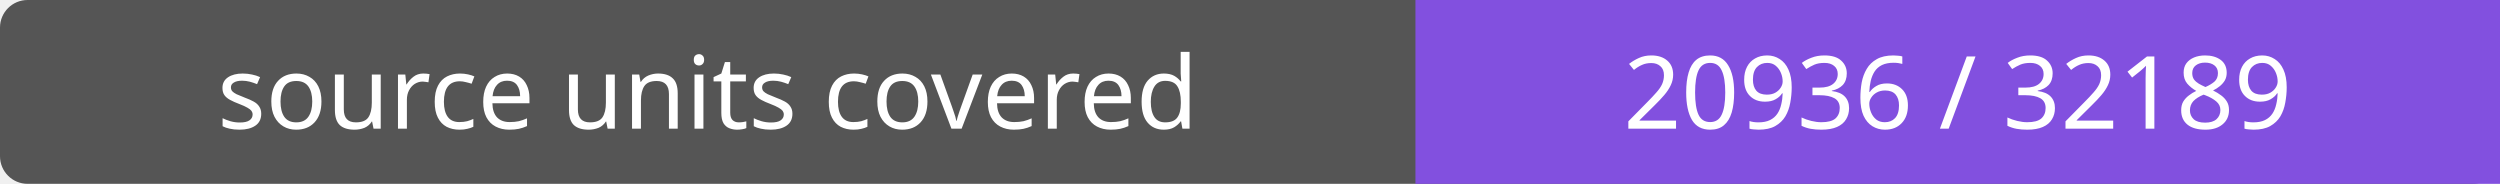
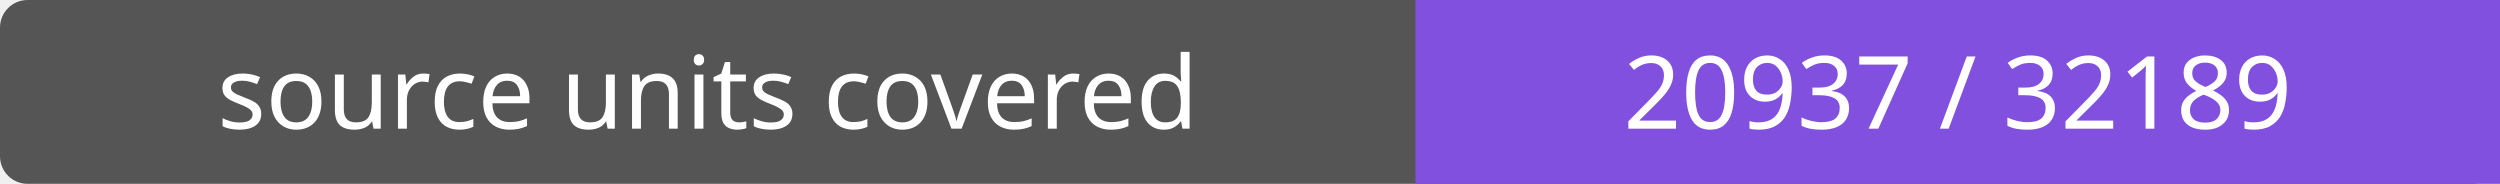
- <svg xmlns="http://www.w3.org/2000/svg" width="272" height="20" role="img" aria-label="source units covered: 20936 / 32189">
+ <svg xmlns="http://www.w3.org/2000/svg" width="272" height="20" role="img" aria-label="source units covered: 20937 / 32189">
  <rect width="272" height="20" rx="3" fill="#555" />
  <path fill="#8250df" d="M154 0h118v20H154z" />
  <g fill="#fff" text-anchor="middle" font-family="Verdana,sans-serif" font-size="11">
    <text x="77.0" y="14">source units covered</text>
-     <text x="213.0" y="14">20936 / 32189</text>
+     <text x="213.0" y="14">20937 / 32189</text>
  </g>
</svg>
